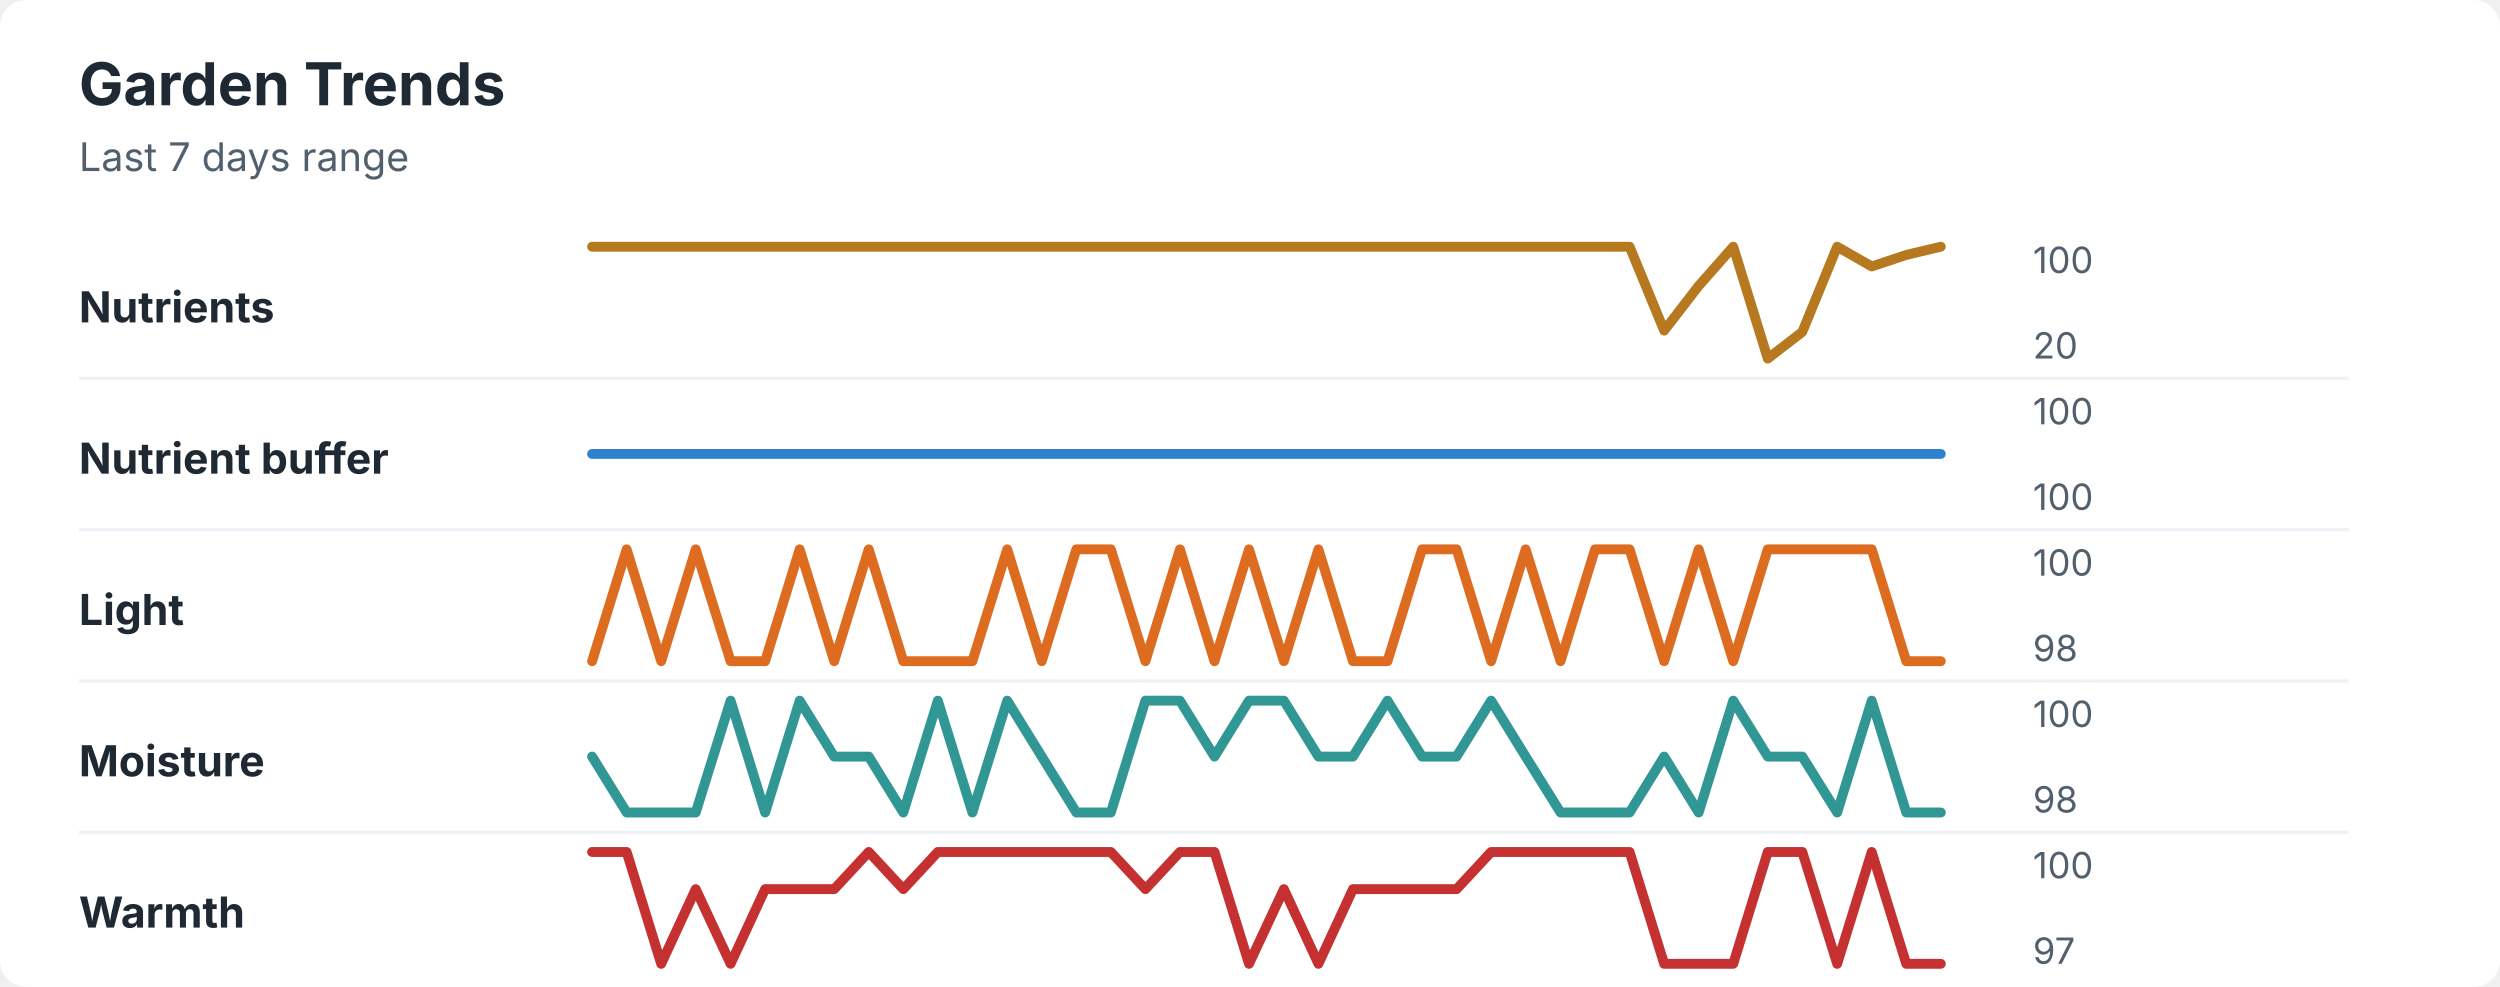
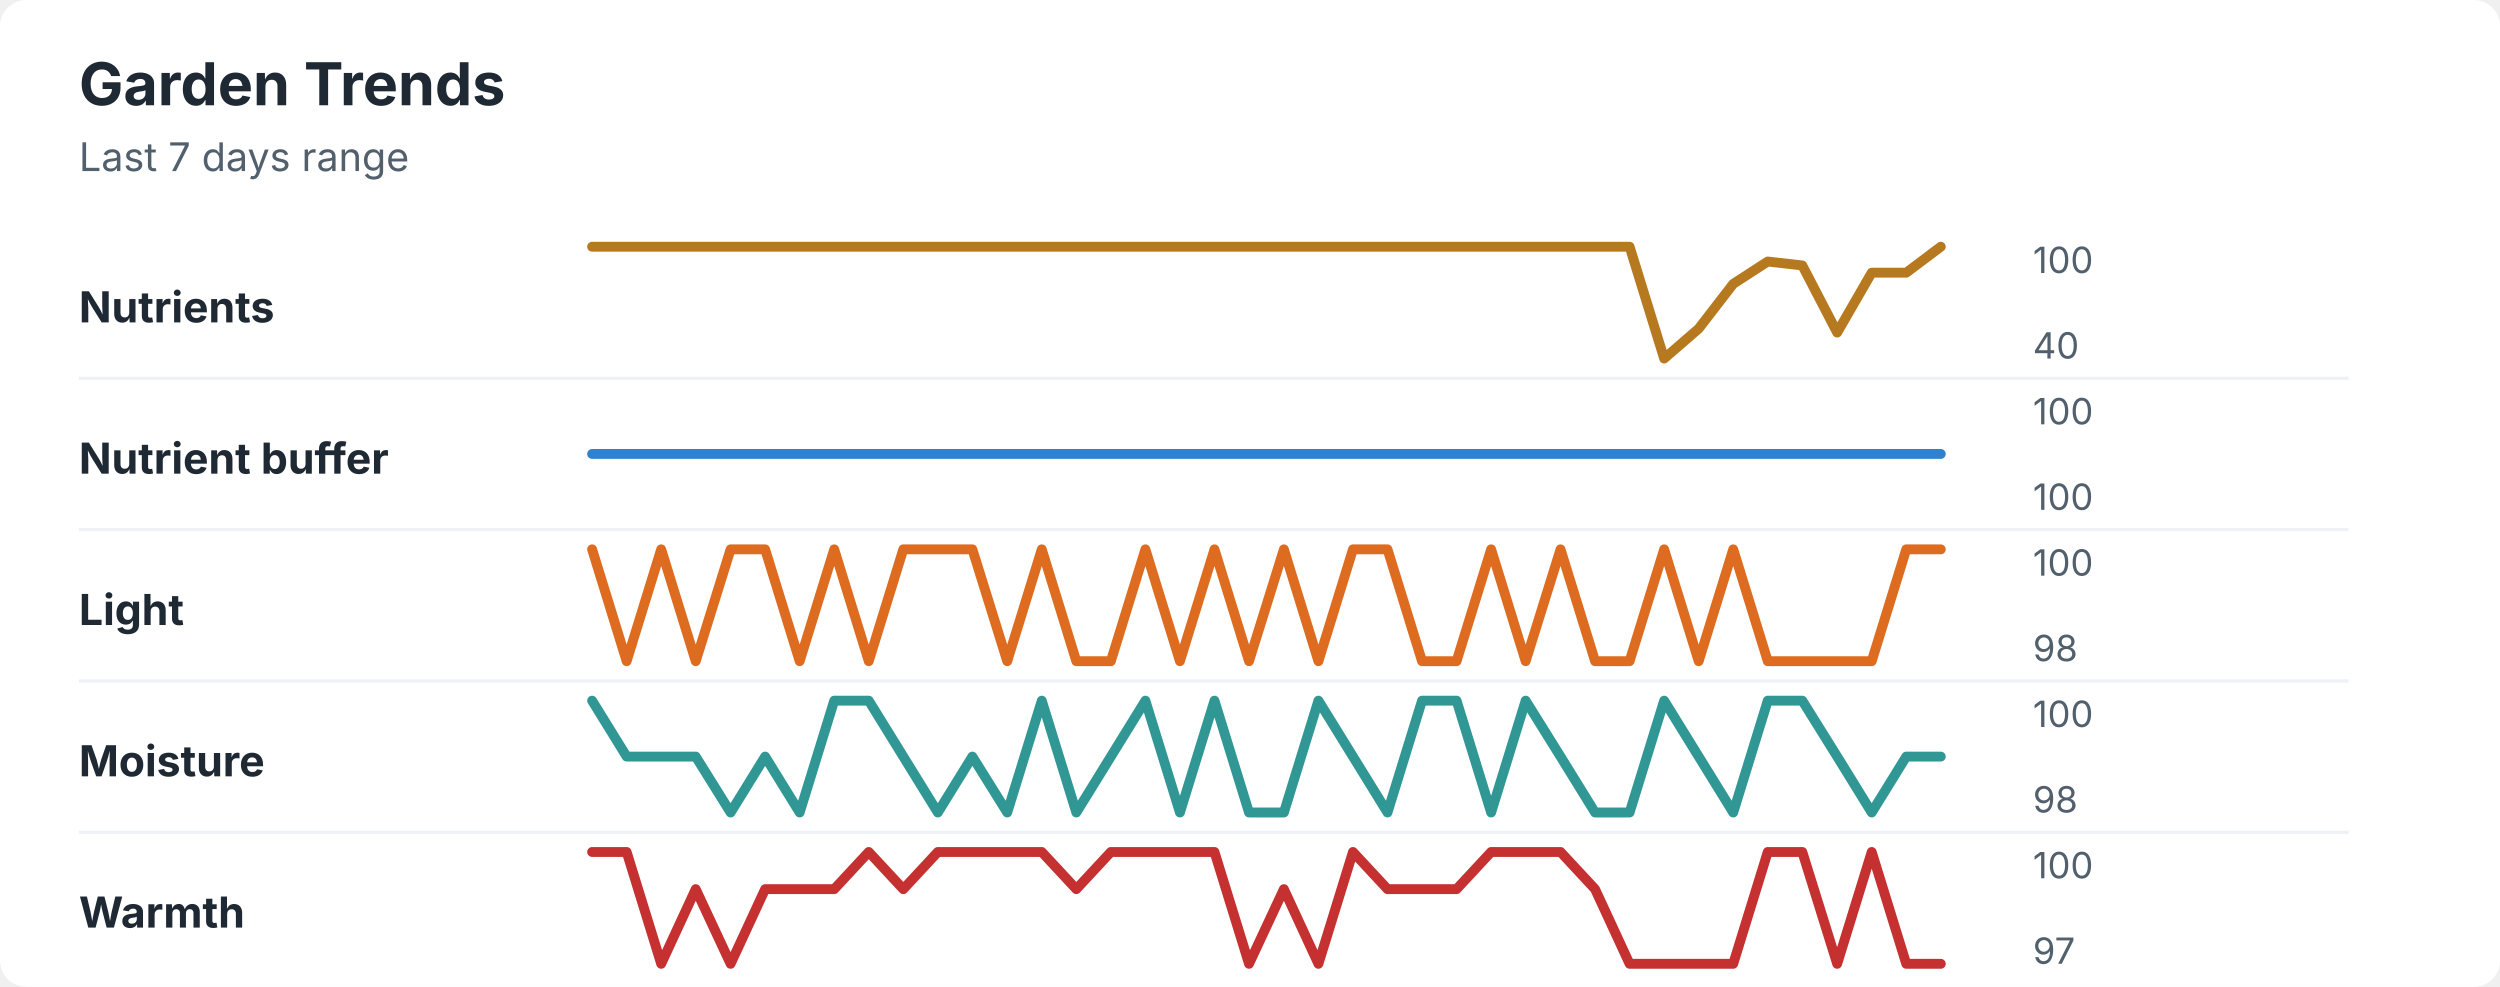
<svg xmlns="http://www.w3.org/2000/svg" width="760" height="300" viewBox="0 0 760 300" role="img" aria-labelledby="title desc">
  <rect width="760" height="300" rx="8" fill="#ffffff" />
  <style>
    text { font-family: -apple-system, BlinkMacSystemFont, "Segoe UI", sans-serif; }
    .title { font-size: 18px; font-weight: 700; fill: #1f2933; }
    .subtitle { font-size: 12px; fill: #52606d; }
    .label { font-size: 13px; font-weight: 650; fill: #1f2933; }
    .axis-value { font-size: 11px; fill: #52606d; }
    .separator { stroke: #eef2f7; stroke-width: 1; }
  </style>
  <text x="24" y="32" class="title">Garden Trends</text>
  <text x="24" y="52" class="subtitle">Last 7 days range</text>
  <text x="24" y="98" class="label">Nutrients</text>
-   <polyline points="180.0,75.0 190.5,75.0 201.0,75.0 211.5,75.0 222.1,75.0 232.6,75.0 243.1,75.0 253.6,75.0 264.1,75.0 274.6,75.0 285.1,75.0 295.6,75.0 306.2,75.0 316.7,75.0 327.2,75.0 337.7,75.0 348.2,75.0 358.7,75.0 369.2,75.0 379.7,75.0 390.3,75.0 400.8,75.0 411.3,75.0 421.8,75.0 432.3,75.0 442.8,75.0 453.3,75.0 463.8,75.0 474.4,75.0 484.9,75.0 495.4,75.0 505.9,100.5 516.4,86.9 526.9,75.0 537.4,109.0 547.9,100.9 558.5,75.0 569.0,81.0 579.5,77.5 590.0,75.0 " fill="none" stroke="#b7791f" stroke-width="3" stroke-linecap="round" stroke-linejoin="round" />
+   <polyline points="180.0,75.0 190.5,75.0 201.0,75.0 211.5,75.0 222.1,75.0 232.6,75.0 243.1,75.0 253.6,75.0 264.1,75.0 274.6,75.0 285.1,75.0 295.6,75.0 306.2,75.0 316.7,75.0 327.2,75.0 337.7,75.0 348.2,75.0 358.7,75.0 369.2,75.0 379.7,75.0 390.3,75.0 400.8,75.0 411.3,75.0 421.8,75.0 432.3,75.0 442.8,75.0 453.3,75.0 463.8,75.0 474.4,75.0 484.9,75.0 495.4,75.0 505.9,109.0 516.4,99.9 526.9,86.3 537.4,79.5 547.9,80.7 558.5,101.1 569.0,82.9 579.5,82.9 590.0,75.0 " fill="none" stroke="#b7791f" stroke-width="3" stroke-linecap="round" stroke-linejoin="round" />
  <text x="618" y="83" class="axis-value">100</text>
-   <text x="618" y="109" class="axis-value">20</text>
+   <text x="618" y="109" class="axis-value">40</text>
  <line x1="24" y1="115.0" x2="714" y2="115.0" class="separator" />
  <text x="24" y="144" class="label">Nutrient buffer</text>
  <polyline points="180.0,138.0 190.5,138.0 201.0,138.0 211.5,138.0 222.1,138.0 232.6,138.0 243.1,138.0 253.6,138.0 264.1,138.0 274.6,138.0 285.1,138.0 295.6,138.0 306.2,138.0 316.7,138.0 327.2,138.0 337.7,138.0 348.2,138.0 358.7,138.0 369.2,138.0 379.7,138.0 390.3,138.0 400.8,138.0 411.3,138.0 421.8,138.0 432.3,138.0 442.8,138.0 453.3,138.0 463.8,138.0 474.4,138.0 484.9,138.0 495.4,138.0 505.9,138.0 516.4,138.0 526.9,138.0 537.4,138.0 547.9,138.0 558.5,138.0 569.0,138.0 579.5,138.0 590.0,138.0 " fill="none" stroke="#3182ce" stroke-width="3" stroke-linecap="round" stroke-linejoin="round" />
  <text x="618" y="129" class="axis-value">100</text>
  <text x="618" y="155" class="axis-value">100</text>
  <line x1="24" y1="161.0" x2="714" y2="161.0" class="separator" />
  <text x="24" y="190" class="label">Light</text>
-   <polyline points="180.0,201.0 190.5,167.0 201.0,201.0 211.5,167.0 222.1,201.0 232.6,201.0 243.1,167.0 253.6,201.0 264.1,167.0 274.6,201.0 285.1,201.0 295.6,201.0 306.2,167.0 316.7,201.0 327.2,167.0 337.7,167.0 348.2,201.0 358.7,167.0 369.2,201.0 379.7,167.0 390.3,201.0 400.8,167.0 411.3,201.0 421.8,201.0 432.3,167.0 442.8,167.0 453.3,201.0 463.8,167.0 474.4,201.0 484.9,167.0 495.4,167.0 505.9,201.0 516.4,167.0 526.9,201.0 537.4,167.0 547.9,167.0 558.5,167.0 569.0,167.0 579.5,201.0 590.0,201.0 " fill="none" stroke="#dd6b20" stroke-width="3" stroke-linecap="round" stroke-linejoin="round" />
+   <polyline points="180.0,167.0 190.5,201.0 201.0,167.0 211.5,201.0 222.1,167.0 232.6,167.0 243.1,201.0 253.6,167.0 264.1,201.0 274.6,167.0 285.1,167.0 295.6,167.0 306.2,201.0 316.7,167.0 327.2,201.0 337.7,201.0 348.2,167.0 358.7,201.0 369.2,167.0 379.7,201.0 390.3,167.0 400.8,201.0 411.3,167.0 421.8,167.0 432.3,201.0 442.8,201.0 453.3,167.0 463.8,201.0 474.4,167.0 484.9,201.0 495.4,201.0 505.9,167.0 516.4,201.0 526.9,167.0 537.4,201.0 547.9,201.0 558.5,201.0 569.0,201.0 579.5,167.0 590.0,167.0 " fill="none" stroke="#dd6b20" stroke-width="3" stroke-linecap="round" stroke-linejoin="round" />
  <text x="618" y="175" class="axis-value">100</text>
  <text x="618" y="201" class="axis-value">98</text>
  <line x1="24" y1="207.0" x2="714" y2="207.0" class="separator" />
  <text x="24" y="236" class="label">Moisture</text>
-   <polyline points="180.0,230.0 190.5,247.0 201.0,247.0 211.5,247.0 222.1,213.0 232.6,247.0 243.1,213.0 253.6,230.0 264.1,230.0 274.6,247.0 285.1,213.0 295.6,247.0 306.2,213.0 316.7,230.0 327.2,247.0 337.7,247.0 348.2,213.0 358.7,213.0 369.2,230.0 379.7,213.0 390.3,213.0 400.8,230.0 411.3,230.0 421.8,213.0 432.3,230.0 442.8,230.0 453.3,213.0 463.8,230.0 474.4,247.0 484.9,247.0 495.4,247.0 505.9,230.0 516.4,247.0 526.9,213.0 537.4,230.0 547.9,230.0 558.5,247.0 569.0,213.0 579.5,247.0 590.0,247.0 " fill="none" stroke="#319795" stroke-width="3" stroke-linecap="round" stroke-linejoin="round" />
+   <polyline points="180.0,213.0 190.5,230.0 201.0,230.0 211.5,230.0 222.1,247.0 232.6,230.0 243.1,247.0 253.6,213.0 264.1,213.0 274.6,230.0 285.1,247.0 295.6,230.0 306.2,247.0 316.7,213.0 327.2,247.0 337.7,230.0 348.2,213.0 358.7,247.0 369.2,213.0 379.7,247.0 390.3,247.0 400.8,213.0 411.3,230.0 421.8,247.0 432.3,213.0 442.8,213.0 453.3,247.0 463.8,213.0 474.4,230.0 484.9,247.0 495.4,247.0 505.9,213.0 516.4,230.0 526.9,247.0 537.4,213.0 547.9,213.0 558.5,230.0 569.0,247.0 579.5,230.0 590.0,230.0 " fill="none" stroke="#319795" stroke-width="3" stroke-linecap="round" stroke-linejoin="round" />
  <text x="618" y="221" class="axis-value">100</text>
  <text x="618" y="247" class="axis-value">98</text>
  <line x1="24" y1="253.0" x2="714" y2="253.0" class="separator" />
  <text x="24" y="282" class="label">Warmth</text>
-   <polyline points="180.0,259.0 190.5,259.0 201.0,293.0 211.5,270.3 222.1,293.0 232.6,270.3 243.1,270.3 253.6,270.3 264.1,259.0 274.6,270.3 285.1,259.0 295.6,259.0 306.2,259.0 316.7,259.0 327.2,259.0 337.7,259.0 348.2,270.3 358.7,259.0 369.2,259.0 379.7,293.0 390.3,270.3 400.8,293.0 411.3,270.3 421.8,270.3 432.3,270.3 442.8,270.3 453.3,259.0 463.8,259.0 474.4,259.0 484.9,259.0 495.4,259.0 505.9,293.0 516.4,293.0 526.9,293.0 537.4,259.0 547.9,259.0 558.5,293.0 569.0,259.0 579.5,293.0 590.0,293.0 " fill="none" stroke="#c53030" stroke-width="3" stroke-linecap="round" stroke-linejoin="round" />
+   <polyline points="180.0,259.0 190.5,259.0 201.0,293.0 211.5,270.3 222.1,293.0 232.6,270.3 243.1,270.3 253.6,270.3 264.1,259.0 274.6,270.3 285.1,259.0 295.6,259.0 306.2,259.0 316.7,259.0 327.2,270.3 337.7,259.0 348.2,259.0 358.7,259.0 369.2,259.0 379.7,293.0 390.3,270.3 400.8,293.0 411.3,259.0 421.8,270.3 432.3,270.3 442.8,270.3 453.3,259.0 463.8,259.0 474.4,259.0 484.9,270.3 495.4,293.0 505.9,293.0 516.4,293.0 526.9,293.0 537.4,259.0 547.9,259.0 558.5,293.0 569.0,259.0 579.5,293.0 590.0,293.0 " fill="none" stroke="#c53030" stroke-width="3" stroke-linecap="round" stroke-linejoin="round" />
  <text x="618" y="267" class="axis-value">100</text>
  <text x="618" y="293" class="axis-value">97</text>
</svg>
